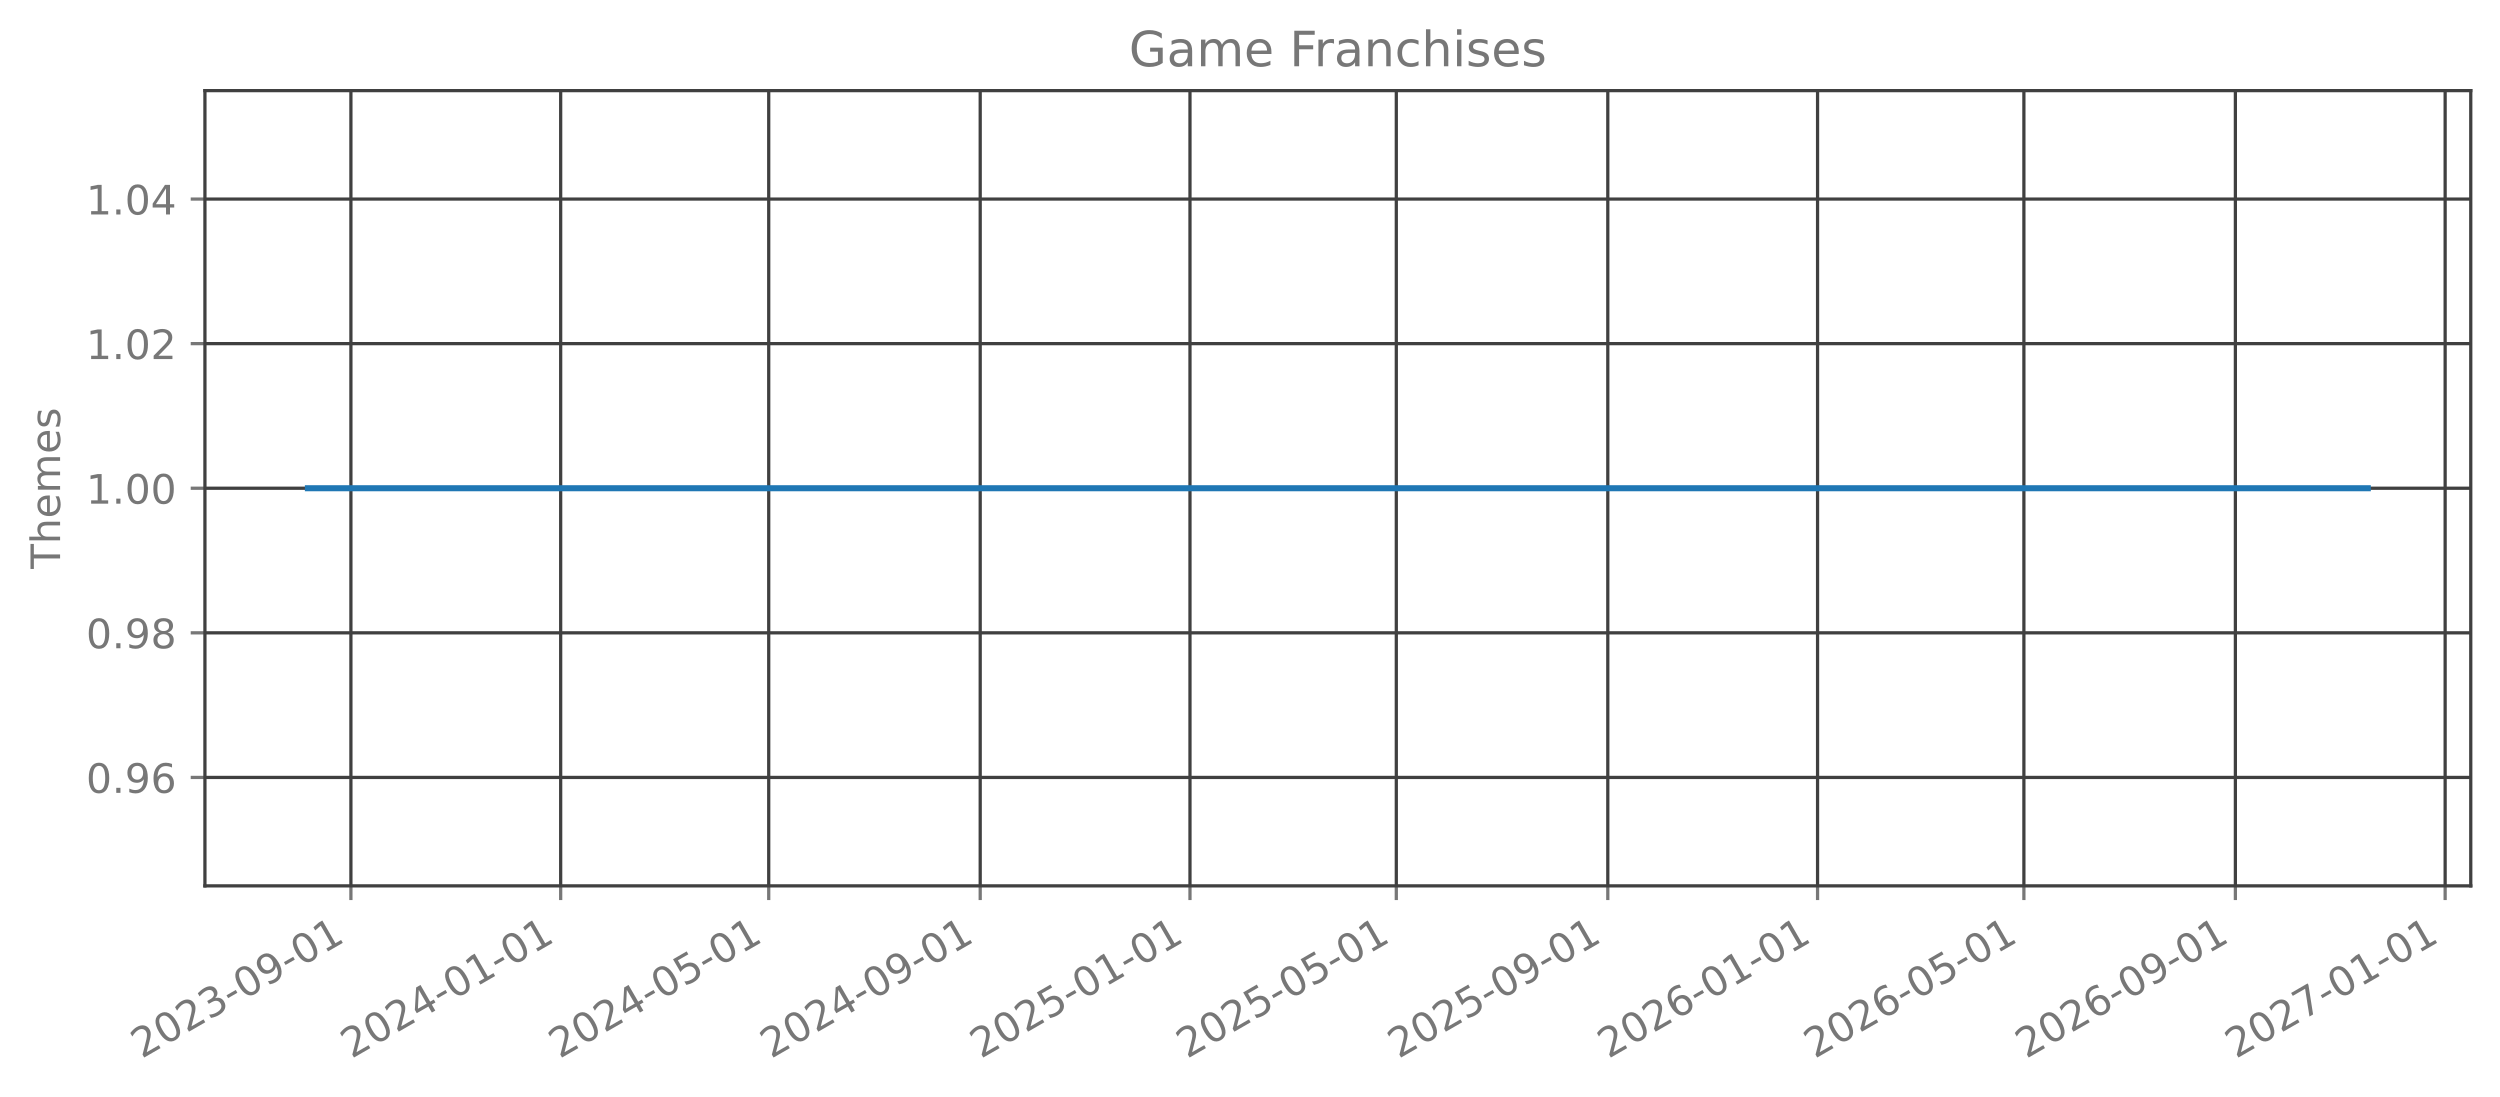
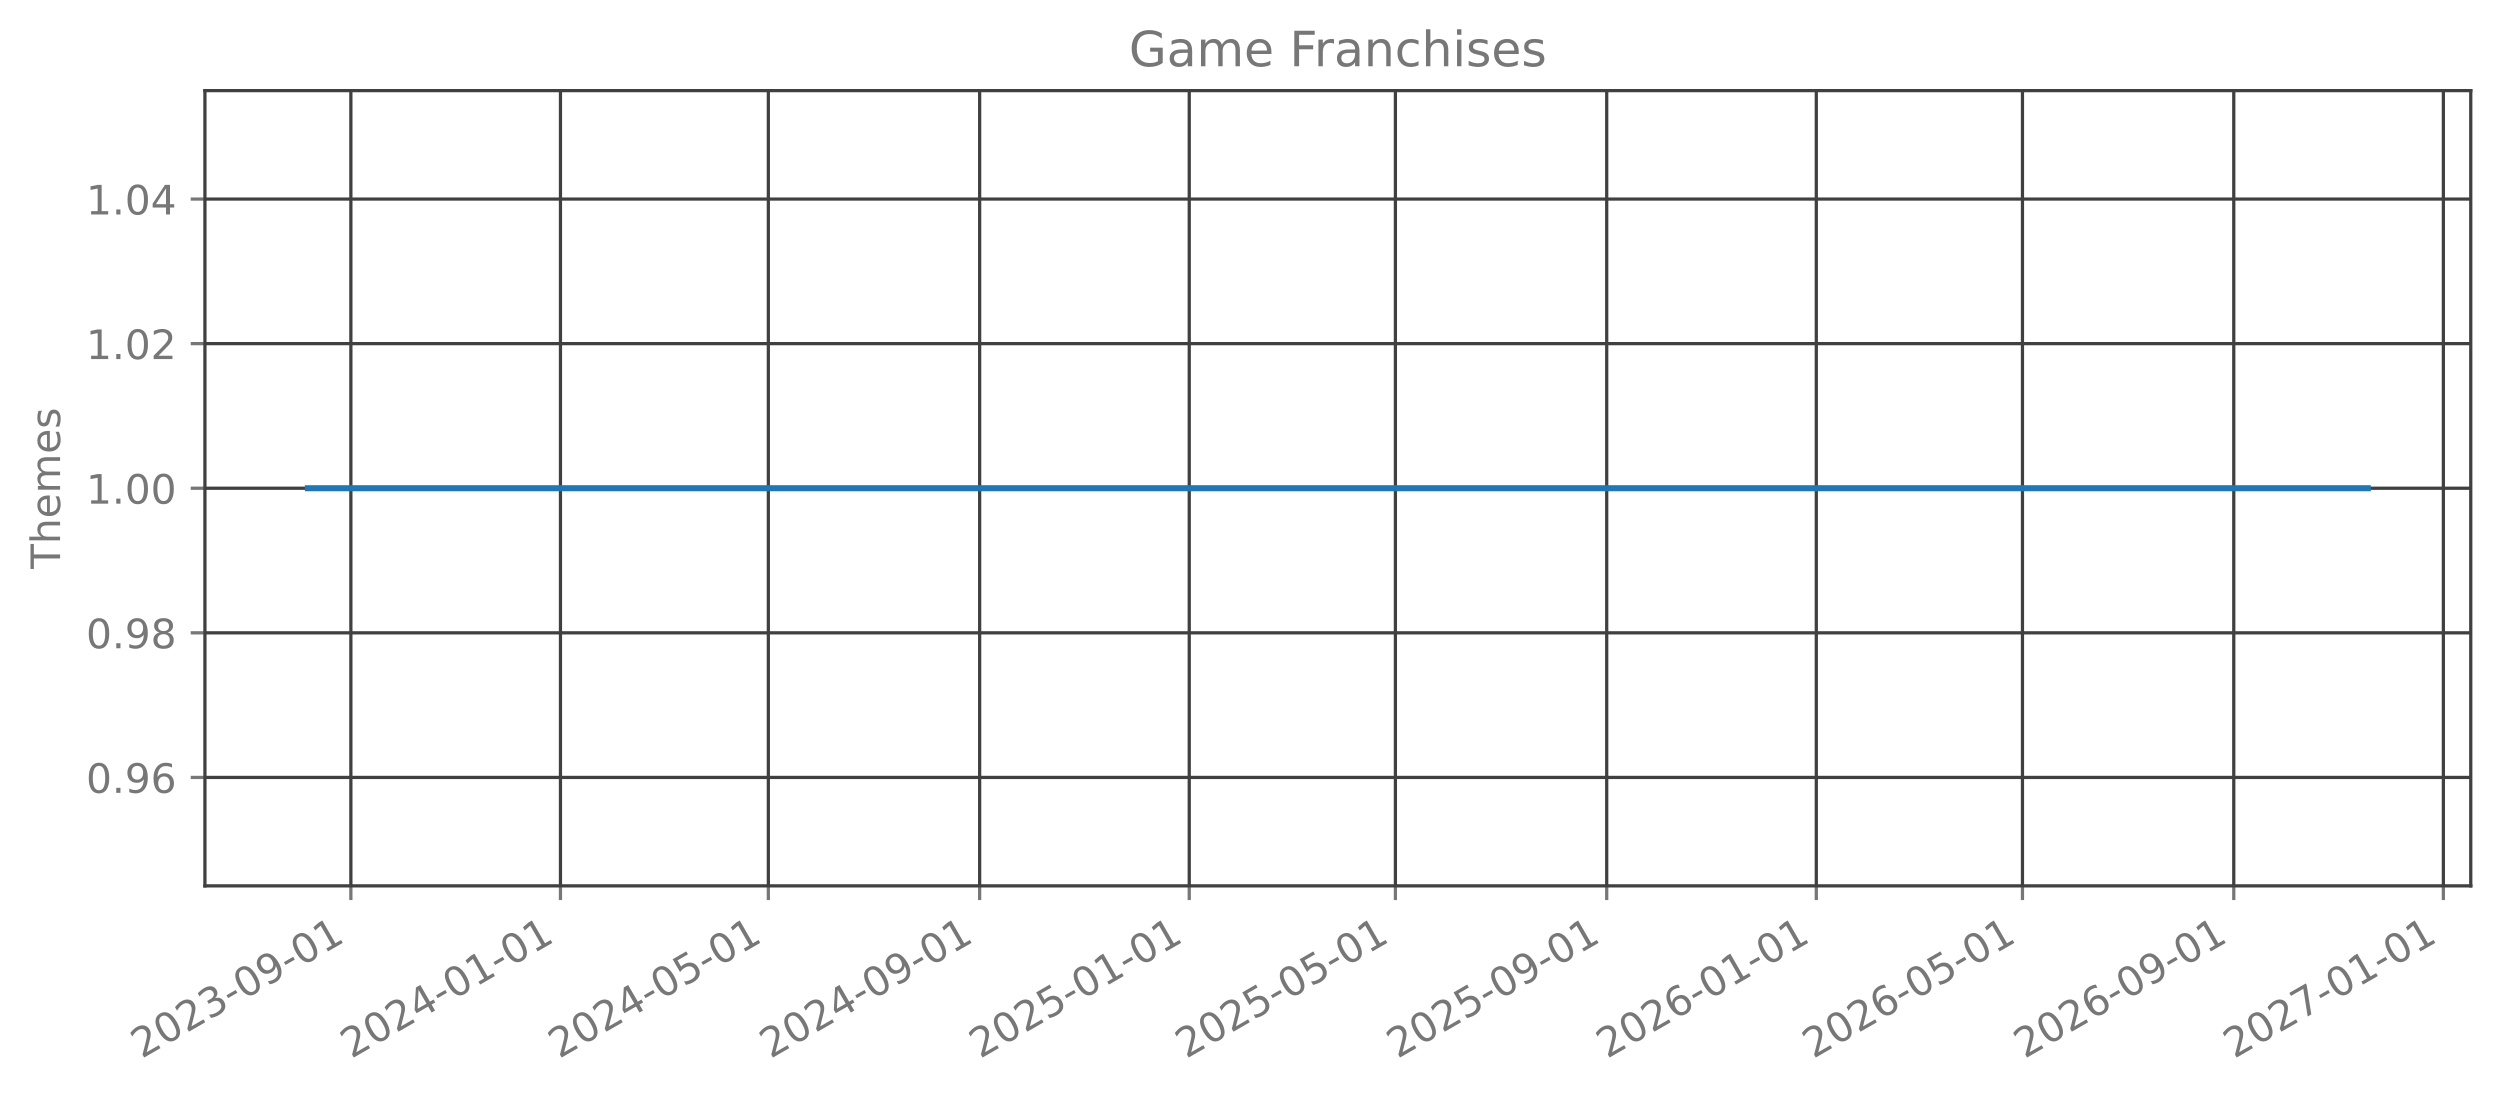
<svg xmlns="http://www.w3.org/2000/svg" xmlns:xlink="http://www.w3.org/1999/xlink" width="615.666pt" height="270.076pt" viewBox="0 0 615.666 270.076" version="1.1">
  <defs>
    <style type="text/css">*{stroke-linejoin: round; stroke-linecap: butt}</style>
  </defs>
  <g id="figure_1">
    <g id="patch_1">
      <path d="M 0 270.076  L 615.666 270.076  L 615.666 -0  L 0 -0  L 0 270.076  z " style="fill: none; opacity: 0" />
    </g>
    <g id="axes_1">
      <g id="patch_2">
        <path d="M 50.466 218.158  L 608.466 218.158  L 608.466 22.318  L 50.466 22.318  L 50.466 218.158  z " style="fill: none; opacity: 0" />
      </g>
      <g id="matplotlib.axis_1">
        <g id="xtick_1">
          <g id="line2d_1">
-             <path d="M 86.416 218.158  L 86.416 22.318  " clip-path="url(#p0f0b205c77)" style="fill: none; stroke: #404040; stroke-width: 0.8; stroke-linecap: square" />
+             <path d="M 86.407 218.158  L 86.407 22.318  " clip-path="url(#pe20b6a4e46)" style="fill: none; stroke: #404040; stroke-width: 0.8; stroke-linecap: square" />
          </g>
          <g id="line2d_2">
            <defs>
-               <path id="mb69276f03f" d="M 0 0  L 0 3.5  " style="stroke: #777777; stroke-width: 0.8" />
+               <path id="m5e808c58ea" d="M 0 0  L 0 3.5  " style="stroke: #777777; stroke-width: 0.8" />
            </defs>
            <g>
-               <use xlink:href="#mb69276f03f" x="86.416" y="218.158" style="fill: #777777; stroke: #777777; stroke-width: 0.8" />
+               <use xlink:href="#m5e808c58ea" x="86.407" y="218.158" style="fill: #777777; stroke: #777777; stroke-width: 0.8" />
            </g>
          </g>
          <g id="text_1">
-             <g style="fill: #777777" transform="translate(34.88509 260.7957) rotate(-30) scale(0.1 -0.1)">
+             <g style="fill: #777777" transform="translate(34.87626 260.7957) rotate(-30) scale(0.1 -0.1)">
              <defs>
                <path id="DejaVuSans-15" d="M 1228 531  L 3431 531  L 3431 0  L 469 0  L 469 531  Q 828 903 1448 1529  Q 2069 2156 2228 2338  Q 2531 2678 2651 2914  Q 2772 3150 2772 3378  Q 2772 3750 2511 3984  Q 2250 4219 1831 4219  Q 1534 4219 1204 4116  Q 875 4013 500 3803  L 500 4441  Q 881 4594 1212 4672  Q 1544 4750 1819 4750  Q 2544 4750 2975 4387  Q 3406 4025 3406 3419  Q 3406 3131 3298 2873  Q 3191 2616 2906 2266  Q 2828 2175 2409 1742  Q 1991 1309 1228 531  z " transform="scale(0.015625)" />
                <path id="DejaVuSans-13" d="M 2034 4250  Q 1547 4250 1301 3770  Q 1056 3291 1056 2328  Q 1056 1369 1301 889  Q 1547 409 2034 409  Q 2525 409 2770 889  Q 3016 1369 3016 2328  Q 3016 3291 2770 3770  Q 2525 4250 2034 4250  z M 2034 4750  Q 2819 4750 3233 4129  Q 3647 3509 3647 2328  Q 3647 1150 3233 529  Q 2819 -91 2034 -91  Q 1250 -91 836 529  Q 422 1150 422 2328  Q 422 3509 836 4129  Q 1250 4750 2034 4750  z " transform="scale(0.015625)" />
                <path id="DejaVuSans-16" d="M 2597 2516  Q 3050 2419 3304 2112  Q 3559 1806 3559 1356  Q 3559 666 3084 287  Q 2609 -91 1734 -91  Q 1441 -91 1130 -33  Q 819 25 488 141  L 488 750  Q 750 597 1062 519  Q 1375 441 1716 441  Q 2309 441 2620 675  Q 2931 909 2931 1356  Q 2931 1769 2642 2001  Q 2353 2234 1838 2234  L 1294 2234  L 1294 2753  L 1863 2753  Q 2328 2753 2575 2939  Q 2822 3125 2822 3475  Q 2822 3834 2567 4026  Q 2313 4219 1838 4219  Q 1578 4219 1281 4162  Q 984 4106 628 3988  L 628 4550  Q 988 4650 1302 4700  Q 1616 4750 1894 4750  Q 2613 4750 3031 4423  Q 3450 4097 3450 3541  Q 3450 3153 3228 2886  Q 3006 2619 2597 2516  z " transform="scale(0.015625)" />
                <path id="DejaVuSans-10" d="M 313 2009  L 1997 2009  L 1997 1497  L 313 1497  L 313 2009  z " transform="scale(0.015625)" />
                <path id="DejaVuSans-1c" d="M 703 97  L 703 672  Q 941 559 1184 500  Q 1428 441 1663 441  Q 2288 441 2617 861  Q 2947 1281 2994 2138  Q 2813 1869 2534 1725  Q 2256 1581 1919 1581  Q 1219 1581 811 2004  Q 403 2428 403 3163  Q 403 3881 828 4315  Q 1253 4750 1959 4750  Q 2769 4750 3195 4129  Q 3622 3509 3622 2328  Q 3622 1225 3098 567  Q 2575 -91 1691 -91  Q 1453 -91 1209 -44  Q 966 3 703 97  z M 1959 2075  Q 2384 2075 2632 2365  Q 2881 2656 2881 3163  Q 2881 3666 2632 3958  Q 2384 4250 1959 4250  Q 1534 4250 1286 3958  Q 1038 3666 1038 3163  Q 1038 2656 1286 2365  Q 1534 2075 1959 2075  z " transform="scale(0.015625)" />
                <path id="DejaVuSans-14" d="M 794 531  L 1825 531  L 1825 4091  L 703 3866  L 703 4441  L 1819 4666  L 2450 4666  L 2450 531  L 3481 531  L 3481 0  L 794 0  L 794 531  z " transform="scale(0.015625)" />
              </defs>
              <use xlink:href="#DejaVuSans-15" />
              <use xlink:href="#DejaVuSans-13" transform="translate(63.625 0)" />
              <use xlink:href="#DejaVuSans-15" transform="translate(127.25 0)" />
              <use xlink:href="#DejaVuSans-16" transform="translate(190.875 0)" />
              <use xlink:href="#DejaVuSans-10" transform="translate(254.5 0)" />
              <use xlink:href="#DejaVuSans-13" transform="translate(290.5781 0)" />
              <use xlink:href="#DejaVuSans-1c" transform="translate(354.2031 0)" />
              <use xlink:href="#DejaVuSans-10" transform="translate(417.8281 0)" />
              <use xlink:href="#DejaVuSans-13" transform="translate(453.9062 0)" />
              <use xlink:href="#DejaVuSans-14" transform="translate(517.5312 0)" />
            </g>
          </g>
        </g>
        <g id="xtick_2">
          <g id="line2d_3">
-             <path d="M 138.075 218.158  L 138.075 22.318  " clip-path="url(#p0f0b205c77)" style="fill: none; stroke: #404040; stroke-width: 0.8; stroke-linecap: square" />
+             <path d="M 138.023 218.158  L 138.023 22.318  " clip-path="url(#pe20b6a4e46)" style="fill: none; stroke: #404040; stroke-width: 0.8; stroke-linecap: square" />
          </g>
          <g id="line2d_4">
            <g>
-               <use xlink:href="#mb69276f03f" x="138.075" y="218.158" style="fill: #777777; stroke: #777777; stroke-width: 0.8" />
+               <use xlink:href="#m5e808c58ea" x="138.023" y="218.158" style="fill: #777777; stroke: #777777; stroke-width: 0.8" />
            </g>
          </g>
          <g id="text_2">
-             <g style="fill: #777777" transform="translate(86.54391 260.7957) rotate(-30) scale(0.1 -0.1)">
+             <g style="fill: #777777" transform="translate(86.492 260.7957) rotate(-30) scale(0.1 -0.1)">
              <defs>
                <path id="DejaVuSans-17" d="M 2419 4116  L 825 1625  L 2419 1625  L 2419 4116  z M 2253 4666  L 3047 4666  L 3047 1625  L 3713 1625  L 3713 1100  L 3047 1100  L 3047 0  L 2419 0  L 2419 1100  L 313 1100  L 313 1709  L 2253 4666  z " transform="scale(0.015625)" />
              </defs>
              <use xlink:href="#DejaVuSans-15" />
              <use xlink:href="#DejaVuSans-13" transform="translate(63.625 0)" />
              <use xlink:href="#DejaVuSans-15" transform="translate(127.25 0)" />
              <use xlink:href="#DejaVuSans-17" transform="translate(190.875 0)" />
              <use xlink:href="#DejaVuSans-10" transform="translate(254.5 0)" />
              <use xlink:href="#DejaVuSans-13" transform="translate(290.5781 0)" />
              <use xlink:href="#DejaVuSans-14" transform="translate(354.2031 0)" />
              <use xlink:href="#DejaVuSans-10" transform="translate(417.8281 0)" />
              <use xlink:href="#DejaVuSans-13" transform="translate(453.9062 0)" />
              <use xlink:href="#DejaVuSans-14" transform="translate(517.5312 0)" />
            </g>
          </g>
        </g>
        <g id="xtick_3">
          <g id="line2d_5">
-             <path d="M 189.31 218.158  L 189.31 22.318  " clip-path="url(#p0f0b205c77)" style="fill: none; stroke: #404040; stroke-width: 0.8; stroke-linecap: square" />
+             <path d="M 189.215 218.158  L 189.215 22.318  " clip-path="url(#pe20b6a4e46)" style="fill: none; stroke: #404040; stroke-width: 0.8; stroke-linecap: square" />
          </g>
          <g id="line2d_6">
            <g>
-               <use xlink:href="#mb69276f03f" x="189.31" y="218.158" style="fill: #777777; stroke: #777777; stroke-width: 0.8" />
+               <use xlink:href="#m5e808c58ea" x="189.215" y="218.158" style="fill: #777777; stroke: #777777; stroke-width: 0.8" />
            </g>
          </g>
          <g id="text_3">
-             <g style="fill: #777777" transform="translate(137.7793 260.7957) rotate(-30) scale(0.1 -0.1)">
+             <g style="fill: #777777" transform="translate(137.6847 260.7957) rotate(-30) scale(0.1 -0.1)">
              <defs>
                <path id="DejaVuSans-18" d="M 691 4666  L 3169 4666  L 3169 4134  L 1269 4134  L 1269 2991  Q 1406 3038 1543 3061  Q 1681 3084 1819 3084  Q 2600 3084 3056 2656  Q 3513 2228 3513 1497  Q 3513 744 3044 326  Q 2575 -91 1722 -91  Q 1428 -91 1123 -41  Q 819 9 494 109  L 494 744  Q 775 591 1075 516  Q 1375 441 1709 441  Q 2250 441 2565 725  Q 2881 1009 2881 1497  Q 2881 1984 2565 2268  Q 2250 2553 1709 2553  Q 1456 2553 1204 2497  Q 953 2441 691 2322  L 691 4666  z " transform="scale(0.015625)" />
              </defs>
              <use xlink:href="#DejaVuSans-15" />
              <use xlink:href="#DejaVuSans-13" transform="translate(63.625 0)" />
              <use xlink:href="#DejaVuSans-15" transform="translate(127.25 0)" />
              <use xlink:href="#DejaVuSans-17" transform="translate(190.875 0)" />
              <use xlink:href="#DejaVuSans-10" transform="translate(254.5 0)" />
              <use xlink:href="#DejaVuSans-13" transform="translate(290.5781 0)" />
              <use xlink:href="#DejaVuSans-18" transform="translate(354.2031 0)" />
              <use xlink:href="#DejaVuSans-10" transform="translate(417.8281 0)" />
              <use xlink:href="#DejaVuSans-13" transform="translate(453.9062 0)" />
              <use xlink:href="#DejaVuSans-14" transform="translate(517.5312 0)" />
            </g>
          </g>
        </g>
        <g id="xtick_4">
          <g id="line2d_7">
-             <path d="M 241.392 218.158  L 241.392 22.318  " clip-path="url(#p0f0b205c77)" style="fill: none; stroke: #404040; stroke-width: 0.8; stroke-linecap: square" />
+             <path d="M 241.254 218.158  L 241.254 22.318  " clip-path="url(#pe20b6a4e46)" style="fill: none; stroke: #404040; stroke-width: 0.8; stroke-linecap: square" />
          </g>
          <g id="line2d_8">
            <g>
-               <use xlink:href="#mb69276f03f" x="241.392" y="218.158" style="fill: #777777; stroke: #777777; stroke-width: 0.8" />
+               <use xlink:href="#m5e808c58ea" x="241.254" y="218.158" style="fill: #777777; stroke: #777777; stroke-width: 0.8" />
            </g>
          </g>
          <g id="text_4">
-             <g style="fill: #777777" transform="translate(189.8616 260.7957) rotate(-30) scale(0.1 -0.1)">
+             <g style="fill: #777777" transform="translate(189.7235 260.7957) rotate(-30) scale(0.1 -0.1)">
              <use xlink:href="#DejaVuSans-15" />
              <use xlink:href="#DejaVuSans-13" transform="translate(63.625 0)" />
              <use xlink:href="#DejaVuSans-15" transform="translate(127.25 0)" />
              <use xlink:href="#DejaVuSans-17" transform="translate(190.875 0)" />
              <use xlink:href="#DejaVuSans-10" transform="translate(254.5 0)" />
              <use xlink:href="#DejaVuSans-13" transform="translate(290.5781 0)" />
              <use xlink:href="#DejaVuSans-1c" transform="translate(354.2031 0)" />
              <use xlink:href="#DejaVuSans-10" transform="translate(417.8281 0)" />
              <use xlink:href="#DejaVuSans-13" transform="translate(453.9062 0)" />
              <use xlink:href="#DejaVuSans-14" transform="translate(517.5312 0)" />
            </g>
          </g>
        </g>
        <g id="xtick_5">
          <g id="line2d_9">
-             <path d="M 293.051 218.158  L 293.051 22.318  " clip-path="url(#p0f0b205c77)" style="fill: none; stroke: #404040; stroke-width: 0.8; stroke-linecap: square" />
+             <path d="M 292.87 218.158  L 292.87 22.318  " clip-path="url(#pe20b6a4e46)" style="fill: none; stroke: #404040; stroke-width: 0.8; stroke-linecap: square" />
          </g>
          <g id="line2d_10">
            <g>
-               <use xlink:href="#mb69276f03f" x="293.051" y="218.158" style="fill: #777777; stroke: #777777; stroke-width: 0.8" />
+               <use xlink:href="#m5e808c58ea" x="292.87" y="218.158" style="fill: #777777; stroke: #777777; stroke-width: 0.8" />
            </g>
          </g>
          <g id="text_5">
-             <g style="fill: #777777" transform="translate(241.5204 260.7957) rotate(-30) scale(0.1 -0.1)">
+             <g style="fill: #777777" transform="translate(241.3392 260.7957) rotate(-30) scale(0.1 -0.1)">
              <use xlink:href="#DejaVuSans-15" />
              <use xlink:href="#DejaVuSans-13" transform="translate(63.625 0)" />
              <use xlink:href="#DejaVuSans-15" transform="translate(127.25 0)" />
              <use xlink:href="#DejaVuSans-18" transform="translate(190.875 0)" />
              <use xlink:href="#DejaVuSans-10" transform="translate(254.5 0)" />
              <use xlink:href="#DejaVuSans-13" transform="translate(290.5781 0)" />
              <use xlink:href="#DejaVuSans-14" transform="translate(354.2031 0)" />
              <use xlink:href="#DejaVuSans-10" transform="translate(417.8281 0)" />
              <use xlink:href="#DejaVuSans-13" transform="translate(453.9062 0)" />
              <use xlink:href="#DejaVuSans-14" transform="translate(517.5312 0)" />
            </g>
          </g>
        </g>
        <g id="xtick_6">
          <g id="line2d_11">
-             <path d="M 343.863 218.158  L 343.863 22.318  " clip-path="url(#p0f0b205c77)" style="fill: none; stroke: #404040; stroke-width: 0.8; stroke-linecap: square" />
+             <path d="M 343.64 218.158  L 343.64 22.318  " clip-path="url(#pe20b6a4e46)" style="fill: none; stroke: #404040; stroke-width: 0.8; stroke-linecap: square" />
          </g>
          <g id="line2d_12">
            <g>
-               <use xlink:href="#mb69276f03f" x="343.863" y="218.158" style="fill: #777777; stroke: #777777; stroke-width: 0.8" />
+               <use xlink:href="#m5e808c58ea" x="343.64" y="218.158" style="fill: #777777; stroke: #777777; stroke-width: 0.8" />
            </g>
          </g>
          <g id="text_6">
-             <g style="fill: #777777" transform="translate(292.3323 260.7957) rotate(-30) scale(0.1 -0.1)">
+             <g style="fill: #777777" transform="translate(292.1088 260.7957) rotate(-30) scale(0.1 -0.1)">
              <use xlink:href="#DejaVuSans-15" />
              <use xlink:href="#DejaVuSans-13" transform="translate(63.625 0)" />
              <use xlink:href="#DejaVuSans-15" transform="translate(127.25 0)" />
              <use xlink:href="#DejaVuSans-18" transform="translate(190.875 0)" />
              <use xlink:href="#DejaVuSans-10" transform="translate(254.5 0)" />
              <use xlink:href="#DejaVuSans-13" transform="translate(290.5781 0)" />
              <use xlink:href="#DejaVuSans-18" transform="translate(354.2031 0)" />
              <use xlink:href="#DejaVuSans-10" transform="translate(417.8281 0)" />
              <use xlink:href="#DejaVuSans-13" transform="translate(453.9062 0)" />
              <use xlink:href="#DejaVuSans-14" transform="translate(517.5312 0)" />
            </g>
          </g>
        </g>
        <g id="xtick_7">
          <g id="line2d_13">
-             <path d="M 395.945 218.158  L 395.945 22.318  " clip-path="url(#p0f0b205c77)" style="fill: none; stroke: #404040; stroke-width: 0.8; stroke-linecap: square" />
+             <path d="M 395.678 218.158  L 395.678 22.318  " clip-path="url(#pe20b6a4e46)" style="fill: none; stroke: #404040; stroke-width: 0.8; stroke-linecap: square" />
          </g>
          <g id="line2d_14">
            <g>
-               <use xlink:href="#mb69276f03f" x="395.945" y="218.158" style="fill: #777777; stroke: #777777; stroke-width: 0.8" />
+               <use xlink:href="#m5e808c58ea" x="395.678" y="218.158" style="fill: #777777; stroke: #777777; stroke-width: 0.8" />
            </g>
          </g>
          <g id="text_7">
-             <g style="fill: #777777" transform="translate(344.4146 260.7957) rotate(-30) scale(0.1 -0.1)">
+             <g style="fill: #777777" transform="translate(344.1476 260.7957) rotate(-30) scale(0.1 -0.1)">
              <use xlink:href="#DejaVuSans-15" />
              <use xlink:href="#DejaVuSans-13" transform="translate(63.625 0)" />
              <use xlink:href="#DejaVuSans-15" transform="translate(127.25 0)" />
              <use xlink:href="#DejaVuSans-18" transform="translate(190.875 0)" />
              <use xlink:href="#DejaVuSans-10" transform="translate(254.5 0)" />
              <use xlink:href="#DejaVuSans-13" transform="translate(290.5781 0)" />
              <use xlink:href="#DejaVuSans-1c" transform="translate(354.2031 0)" />
              <use xlink:href="#DejaVuSans-10" transform="translate(417.8281 0)" />
              <use xlink:href="#DejaVuSans-13" transform="translate(453.9062 0)" />
              <use xlink:href="#DejaVuSans-14" transform="translate(517.5312 0)" />
            </g>
          </g>
        </g>
        <g id="xtick_8">
          <g id="line2d_15">
-             <path d="M 447.604 218.158  L 447.604 22.318  " clip-path="url(#p0f0b205c77)" style="fill: none; stroke: #404040; stroke-width: 0.8; stroke-linecap: square" />
+             <path d="M 447.294 218.158  L 447.294 22.318  " clip-path="url(#pe20b6a4e46)" style="fill: none; stroke: #404040; stroke-width: 0.8; stroke-linecap: square" />
          </g>
          <g id="line2d_16">
            <g>
-               <use xlink:href="#mb69276f03f" x="447.604" y="218.158" style="fill: #777777; stroke: #777777; stroke-width: 0.8" />
+               <use xlink:href="#m5e808c58ea" x="447.294" y="218.158" style="fill: #777777; stroke: #777777; stroke-width: 0.8" />
            </g>
          </g>
          <g id="text_8">
-             <g style="fill: #777777" transform="translate(396.0734 260.7957) rotate(-30) scale(0.1 -0.1)">
+             <g style="fill: #777777" transform="translate(395.7634 260.7957) rotate(-30) scale(0.1 -0.1)">
              <defs>
                <path id="DejaVuSans-19" d="M 2113 2584  Q 1688 2584 1439 2293  Q 1191 2003 1191 1497  Q 1191 994 1439 701  Q 1688 409 2113 409  Q 2538 409 2786 701  Q 3034 994 3034 1497  Q 3034 2003 2786 2293  Q 2538 2584 2113 2584  z M 3366 4563  L 3366 3988  Q 3128 4100 2886 4159  Q 2644 4219 2406 4219  Q 1781 4219 1451 3797  Q 1122 3375 1075 2522  Q 1259 2794 1537 2939  Q 1816 3084 2150 3084  Q 2853 3084 3261 2657  Q 3669 2231 3669 1497  Q 3669 778 3244 343  Q 2819 -91 2113 -91  Q 1303 -91 875 529  Q 447 1150 447 2328  Q 447 3434 972 4092  Q 1497 4750 2381 4750  Q 2619 4750 2861 4703  Q 3103 4656 3366 4563  z " transform="scale(0.015625)" />
              </defs>
              <use xlink:href="#DejaVuSans-15" />
              <use xlink:href="#DejaVuSans-13" transform="translate(63.625 0)" />
              <use xlink:href="#DejaVuSans-15" transform="translate(127.25 0)" />
              <use xlink:href="#DejaVuSans-19" transform="translate(190.875 0)" />
              <use xlink:href="#DejaVuSans-10" transform="translate(254.5 0)" />
              <use xlink:href="#DejaVuSans-13" transform="translate(290.5781 0)" />
              <use xlink:href="#DejaVuSans-14" transform="translate(354.2031 0)" />
              <use xlink:href="#DejaVuSans-10" transform="translate(417.8281 0)" />
              <use xlink:href="#DejaVuSans-13" transform="translate(453.9062 0)" />
              <use xlink:href="#DejaVuSans-14" transform="translate(517.5312 0)" />
            </g>
          </g>
        </g>
        <g id="xtick_9">
          <g id="line2d_17">
-             <path d="M 498.416 218.158  L 498.416 22.318  " clip-path="url(#p0f0b205c77)" style="fill: none; stroke: #404040; stroke-width: 0.8; stroke-linecap: square" />
+             <path d="M 498.064 218.158  L 498.064 22.318  " clip-path="url(#pe20b6a4e46)" style="fill: none; stroke: #404040; stroke-width: 0.8; stroke-linecap: square" />
          </g>
          <g id="line2d_18">
            <g>
-               <use xlink:href="#mb69276f03f" x="498.416" y="218.158" style="fill: #777777; stroke: #777777; stroke-width: 0.8" />
+               <use xlink:href="#m5e808c58ea" x="498.064" y="218.158" style="fill: #777777; stroke: #777777; stroke-width: 0.8" />
            </g>
          </g>
          <g id="text_9">
-             <g style="fill: #777777" transform="translate(446.8854 260.7957) rotate(-30) scale(0.1 -0.1)">
+             <g style="fill: #777777" transform="translate(446.5329 260.7957) rotate(-30) scale(0.1 -0.1)">
              <use xlink:href="#DejaVuSans-15" />
              <use xlink:href="#DejaVuSans-13" transform="translate(63.625 0)" />
              <use xlink:href="#DejaVuSans-15" transform="translate(127.25 0)" />
              <use xlink:href="#DejaVuSans-19" transform="translate(190.875 0)" />
              <use xlink:href="#DejaVuSans-10" transform="translate(254.5 0)" />
              <use xlink:href="#DejaVuSans-13" transform="translate(290.5781 0)" />
              <use xlink:href="#DejaVuSans-18" transform="translate(354.2031 0)" />
              <use xlink:href="#DejaVuSans-10" transform="translate(417.8281 0)" />
              <use xlink:href="#DejaVuSans-13" transform="translate(453.9062 0)" />
              <use xlink:href="#DejaVuSans-14" transform="translate(517.5312 0)" />
            </g>
          </g>
        </g>
        <g id="xtick_10">
          <g id="line2d_19">
-             <path d="M 550.498 218.158  L 550.498 22.318  " clip-path="url(#p0f0b205c77)" style="fill: none; stroke: #404040; stroke-width: 0.8; stroke-linecap: square" />
+             <path d="M 550.103 218.158  L 550.103 22.318  " clip-path="url(#pe20b6a4e46)" style="fill: none; stroke: #404040; stroke-width: 0.8; stroke-linecap: square" />
          </g>
          <g id="line2d_20">
            <g>
-               <use xlink:href="#mb69276f03f" x="550.498" y="218.158" style="fill: #777777; stroke: #777777; stroke-width: 0.8" />
+               <use xlink:href="#m5e808c58ea" x="550.103" y="218.158" style="fill: #777777; stroke: #777777; stroke-width: 0.8" />
            </g>
          </g>
          <g id="text_10">
-             <g style="fill: #777777" transform="translate(498.9676 260.7957) rotate(-30) scale(0.1 -0.1)">
+             <g style="fill: #777777" transform="translate(498.5718 260.7957) rotate(-30) scale(0.1 -0.1)">
              <use xlink:href="#DejaVuSans-15" />
              <use xlink:href="#DejaVuSans-13" transform="translate(63.625 0)" />
              <use xlink:href="#DejaVuSans-15" transform="translate(127.25 0)" />
              <use xlink:href="#DejaVuSans-19" transform="translate(190.875 0)" />
              <use xlink:href="#DejaVuSans-10" transform="translate(254.5 0)" />
              <use xlink:href="#DejaVuSans-13" transform="translate(290.5781 0)" />
              <use xlink:href="#DejaVuSans-1c" transform="translate(354.2031 0)" />
              <use xlink:href="#DejaVuSans-10" transform="translate(417.8281 0)" />
              <use xlink:href="#DejaVuSans-13" transform="translate(453.9062 0)" />
              <use xlink:href="#DejaVuSans-14" transform="translate(517.5312 0)" />
            </g>
          </g>
        </g>
        <g id="xtick_11">
          <g id="line2d_21">
-             <path d="M 602.157 218.158  L 602.157 22.318  " clip-path="url(#p0f0b205c77)" style="fill: none; stroke: #404040; stroke-width: 0.8; stroke-linecap: square" />
+             <path d="M 601.718 218.158  L 601.718 22.318  " clip-path="url(#pe20b6a4e46)" style="fill: none; stroke: #404040; stroke-width: 0.8; stroke-linecap: square" />
          </g>
          <g id="line2d_22">
            <g>
-               <use xlink:href="#mb69276f03f" x="602.157" y="218.158" style="fill: #777777; stroke: #777777; stroke-width: 0.8" />
+               <use xlink:href="#m5e808c58ea" x="601.718" y="218.158" style="fill: #777777; stroke: #777777; stroke-width: 0.8" />
            </g>
          </g>
          <g id="text_11">
-             <g style="fill: #777777" transform="translate(550.6265 260.7957) rotate(-30) scale(0.1 -0.1)">
+             <g style="fill: #777777" transform="translate(550.1875 260.7957) rotate(-30) scale(0.1 -0.1)">
              <defs>
                <path id="DejaVuSans-1a" d="M 525 4666  L 3525 4666  L 3525 4397  L 1831 0  L 1172 0  L 2766 4134  L 525 4134  L 525 4666  z " transform="scale(0.015625)" />
              </defs>
              <use xlink:href="#DejaVuSans-15" />
              <use xlink:href="#DejaVuSans-13" transform="translate(63.625 0)" />
              <use xlink:href="#DejaVuSans-15" transform="translate(127.25 0)" />
              <use xlink:href="#DejaVuSans-1a" transform="translate(190.875 0)" />
              <use xlink:href="#DejaVuSans-10" transform="translate(254.5 0)" />
              <use xlink:href="#DejaVuSans-13" transform="translate(290.5781 0)" />
              <use xlink:href="#DejaVuSans-14" transform="translate(354.2031 0)" />
              <use xlink:href="#DejaVuSans-10" transform="translate(417.8281 0)" />
              <use xlink:href="#DejaVuSans-13" transform="translate(453.9062 0)" />
              <use xlink:href="#DejaVuSans-14" transform="translate(517.5312 0)" />
            </g>
          </g>
        </g>
      </g>
      <g id="matplotlib.axis_2">
        <g id="ytick_1">
          <g id="line2d_23">
-             <path d="M 50.466 191.453  L 608.466 191.453  " clip-path="url(#p0f0b205c77)" style="fill: none; stroke: #404040; stroke-width: 0.8; stroke-linecap: square" />
+             <path d="M 50.466 191.453  L 608.466 191.453  " clip-path="url(#pe20b6a4e46)" style="fill: none; stroke: #404040; stroke-width: 0.8; stroke-linecap: square" />
          </g>
          <g id="line2d_24">
            <defs>
-               <path id="mbd5b03b4e6" d="M 0 0  L -3.5 0  " style="stroke: #777777; stroke-width: 0.8" />
+               <path id="m84ec846227" d="M 0 0  L -3.5 0  " style="stroke: #777777; stroke-width: 0.8" />
            </defs>
            <g>
-               <use xlink:href="#mbd5b03b4e6" x="50.466" y="191.453" style="fill: #777777; stroke: #777777; stroke-width: 0.8" />
+               <use xlink:href="#m84ec846227" x="50.466" y="191.453" style="fill: #777777; stroke: #777777; stroke-width: 0.8" />
            </g>
          </g>
          <g id="text_12">
            <g style="fill: #777777" transform="translate(21.20078 195.2515) scale(0.1 -0.1)">
              <defs>
                <path id="DejaVuSans-11" d="M 684 794  L 1344 794  L 1344 0  L 684 0  L 684 794  z " transform="scale(0.015625)" />
              </defs>
              <use xlink:href="#DejaVuSans-13" />
              <use xlink:href="#DejaVuSans-11" transform="translate(63.625 0)" />
              <use xlink:href="#DejaVuSans-1c" transform="translate(95.40625 0)" />
              <use xlink:href="#DejaVuSans-19" transform="translate(159.0312 0)" />
            </g>
          </g>
        </g>
        <g id="ytick_2">
          <g id="line2d_25">
-             <path d="M 50.466 155.845  L 608.466 155.845  " clip-path="url(#p0f0b205c77)" style="fill: none; stroke: #404040; stroke-width: 0.8; stroke-linecap: square" />
+             <path d="M 50.466 155.845  L 608.466 155.845  " clip-path="url(#pe20b6a4e46)" style="fill: none; stroke: #404040; stroke-width: 0.8; stroke-linecap: square" />
          </g>
          <g id="line2d_26">
            <g>
-               <use xlink:href="#mbd5b03b4e6" x="50.466" y="155.845" style="fill: #777777; stroke: #777777; stroke-width: 0.8" />
+               <use xlink:href="#m84ec846227" x="50.466" y="155.845" style="fill: #777777; stroke: #777777; stroke-width: 0.8" />
            </g>
          </g>
          <g id="text_13">
            <g style="fill: #777777" transform="translate(21.20078 159.6442) scale(0.1 -0.1)">
              <defs>
                <path id="DejaVuSans-1b" d="M 2034 2216  Q 1584 2216 1326 1975  Q 1069 1734 1069 1313  Q 1069 891 1326 650  Q 1584 409 2034 409  Q 2484 409 2743 651  Q 3003 894 3003 1313  Q 3003 1734 2745 1975  Q 2488 2216 2034 2216  z M 1403 2484  Q 997 2584 770 2862  Q 544 3141 544 3541  Q 544 4100 942 4425  Q 1341 4750 2034 4750  Q 2731 4750 3128 4425  Q 3525 4100 3525 3541  Q 3525 3141 3298 2862  Q 3072 2584 2669 2484  Q 3125 2378 3379 2068  Q 3634 1759 3634 1313  Q 3634 634 3220 271  Q 2806 -91 2034 -91  Q 1263 -91 848 271  Q 434 634 434 1313  Q 434 1759 690 2068  Q 947 2378 1403 2484  z M 1172 3481  Q 1172 3119 1398 2916  Q 1625 2713 2034 2713  Q 2441 2713 2670 2916  Q 2900 3119 2900 3481  Q 2900 3844 2670 4047  Q 2441 4250 2034 4250  Q 1625 4250 1398 4047  Q 1172 3844 1172 3481  z " transform="scale(0.015625)" />
              </defs>
              <use xlink:href="#DejaVuSans-13" />
              <use xlink:href="#DejaVuSans-11" transform="translate(63.625 0)" />
              <use xlink:href="#DejaVuSans-1c" transform="translate(95.40625 0)" />
              <use xlink:href="#DejaVuSans-1b" transform="translate(159.0312 0)" />
            </g>
          </g>
        </g>
        <g id="ytick_3">
          <g id="line2d_27">
-             <path d="M 50.466 120.238  L 608.466 120.238  " clip-path="url(#p0f0b205c77)" style="fill: none; stroke: #404040; stroke-width: 0.8; stroke-linecap: square" />
+             <path d="M 50.466 120.238  L 608.466 120.238  " clip-path="url(#pe20b6a4e46)" style="fill: none; stroke: #404040; stroke-width: 0.8; stroke-linecap: square" />
          </g>
          <g id="line2d_28">
            <g>
-               <use xlink:href="#mbd5b03b4e6" x="50.466" y="120.238" style="fill: #777777; stroke: #777777; stroke-width: 0.8" />
+               <use xlink:href="#m84ec846227" x="50.466" y="120.238" style="fill: #777777; stroke: #777777; stroke-width: 0.8" />
            </g>
          </g>
          <g id="text_14">
            <g style="fill: #777777" transform="translate(21.20078 124.037) scale(0.1 -0.1)">
              <use xlink:href="#DejaVuSans-14" />
              <use xlink:href="#DejaVuSans-11" transform="translate(63.625 0)" />
              <use xlink:href="#DejaVuSans-13" transform="translate(95.40625 0)" />
              <use xlink:href="#DejaVuSans-13" transform="translate(159.0312 0)" />
            </g>
          </g>
        </g>
        <g id="ytick_4">
          <g id="line2d_29">
-             <path d="M 50.466 84.631  L 608.466 84.631  " clip-path="url(#p0f0b205c77)" style="fill: none; stroke: #404040; stroke-width: 0.8; stroke-linecap: square" />
+             <path d="M 50.466 84.631  L 608.466 84.631  " clip-path="url(#pe20b6a4e46)" style="fill: none; stroke: #404040; stroke-width: 0.8; stroke-linecap: square" />
          </g>
          <g id="line2d_30">
            <g>
-               <use xlink:href="#mbd5b03b4e6" x="50.466" y="84.631" style="fill: #777777; stroke: #777777; stroke-width: 0.8" />
+               <use xlink:href="#m84ec846227" x="50.466" y="84.631" style="fill: #777777; stroke: #777777; stroke-width: 0.8" />
            </g>
          </g>
          <g id="text_15">
            <g style="fill: #777777" transform="translate(21.20078 88.42968) scale(0.1 -0.1)">
              <use xlink:href="#DejaVuSans-14" />
              <use xlink:href="#DejaVuSans-11" transform="translate(63.625 0)" />
              <use xlink:href="#DejaVuSans-13" transform="translate(95.40625 0)" />
              <use xlink:href="#DejaVuSans-15" transform="translate(159.0312 0)" />
            </g>
          </g>
        </g>
        <g id="ytick_5">
          <g id="line2d_31">
-             <path d="M 50.466 49.024  L 608.466 49.024  " clip-path="url(#p0f0b205c77)" style="fill: none; stroke: #404040; stroke-width: 0.8; stroke-linecap: square" />
+             <path d="M 50.466 49.024  L 608.466 49.024  " clip-path="url(#pe20b6a4e46)" style="fill: none; stroke: #404040; stroke-width: 0.8; stroke-linecap: square" />
          </g>
          <g id="line2d_32">
            <g>
-               <use xlink:href="#mbd5b03b4e6" x="50.466" y="49.024" style="fill: #777777; stroke: #777777; stroke-width: 0.8" />
+               <use xlink:href="#m84ec846227" x="50.466" y="49.024" style="fill: #777777; stroke: #777777; stroke-width: 0.8" />
            </g>
          </g>
          <g id="text_16">
            <g style="fill: #777777" transform="translate(21.20078 52.82241) scale(0.1 -0.1)">
              <use xlink:href="#DejaVuSans-14" />
              <use xlink:href="#DejaVuSans-11" transform="translate(63.625 0)" />
              <use xlink:href="#DejaVuSans-13" transform="translate(95.40625 0)" />
              <use xlink:href="#DejaVuSans-17" transform="translate(159.0312 0)" />
            </g>
          </g>
        </g>
        <g id="text_17">
          <g style="fill: #777777" transform="translate(14.79844 140.0889) rotate(-90) scale(0.1 -0.1)">
            <defs>
              <path id="DejaVuSans-37" d="M -19 4666  L 3928 4666  L 3928 4134  L 2272 4134  L 2272 0  L 1638 0  L 1638 4134  L -19 4134  L -19 4666  z " transform="scale(0.015625)" />
              <path id="DejaVuSans-4b" d="M 3513 2113  L 3513 0  L 2938 0  L 2938 2094  Q 2938 2591 2744 2837  Q 2550 3084 2163 3084  Q 1697 3084 1428 2787  Q 1159 2491 1159 1978  L 1159 0  L 581 0  L 581 4863  L 1159 4863  L 1159 2956  Q 1366 3272 1645 3428  Q 1925 3584 2291 3584  Q 2894 3584 3203 3211  Q 3513 2838 3513 2113  z " transform="scale(0.015625)" />
              <path id="DejaVuSans-48" d="M 3597 1894  L 3597 1613  L 953 1613  Q 991 1019 1311 708  Q 1631 397 2203 397  Q 2534 397 2845 478  Q 3156 559 3463 722  L 3463 178  Q 3153 47 2828 -22  Q 2503 -91 2169 -91  Q 1331 -91 842 396  Q 353 884 353 1716  Q 353 2575 817 3079  Q 1281 3584 2069 3584  Q 2775 3584 3186 3129  Q 3597 2675 3597 1894  z M 3022 2063  Q 3016 2534 2758 2815  Q 2500 3097 2075 3097  Q 1594 3097 1305 2825  Q 1016 2553 972 2059  L 3022 2063  z " transform="scale(0.015625)" />
              <path id="DejaVuSans-50" d="M 3328 2828  Q 3544 3216 3844 3400  Q 4144 3584 4550 3584  Q 5097 3584 5394 3201  Q 5691 2819 5691 2113  L 5691 0  L 5113 0  L 5113 2094  Q 5113 2597 4934 2840  Q 4756 3084 4391 3084  Q 3944 3084 3684 2787  Q 3425 2491 3425 1978  L 3425 0  L 2847 0  L 2847 2094  Q 2847 2600 2669 2842  Q 2491 3084 2119 3084  Q 1678 3084 1418 2786  Q 1159 2488 1159 1978  L 1159 0  L 581 0  L 581 3500  L 1159 3500  L 1159 2956  Q 1356 3278 1631 3431  Q 1906 3584 2284 3584  Q 2666 3584 2933 3390  Q 3200 3197 3328 2828  z " transform="scale(0.015625)" />
              <path id="DejaVuSans-56" d="M 2834 3397  L 2834 2853  Q 2591 2978 2328 3040  Q 2066 3103 1784 3103  Q 1356 3103 1142 2972  Q 928 2841 928 2578  Q 928 2378 1081 2264  Q 1234 2150 1697 2047  L 1894 2003  Q 2506 1872 2764 1633  Q 3022 1394 3022 966  Q 3022 478 2636 193  Q 2250 -91 1575 -91  Q 1294 -91 989 -36  Q 684 19 347 128  L 347 722  Q 666 556 975 473  Q 1284 391 1588 391  Q 1994 391 2212 530  Q 2431 669 2431 922  Q 2431 1156 2273 1281  Q 2116 1406 1581 1522  L 1381 1569  Q 847 1681 609 1914  Q 372 2147 372 2553  Q 372 3047 722 3315  Q 1072 3584 1716 3584  Q 2034 3584 2315 3537  Q 2597 3491 2834 3397  z " transform="scale(0.015625)" />
            </defs>
            <use xlink:href="#DejaVuSans-37" />
            <use xlink:href="#DejaVuSans-4b" transform="translate(61.07812 0)" />
            <use xlink:href="#DejaVuSans-48" transform="translate(124.4531 0)" />
            <use xlink:href="#DejaVuSans-50" transform="translate(185.9844 0)" />
            <use xlink:href="#DejaVuSans-48" transform="translate(283.3906 0)" />
            <use xlink:href="#DejaVuSans-56" transform="translate(344.9219 0)" />
          </g>
        </g>
      </g>
      <g id="line2d_33">
-         <path d="M 75.83 120.238  L 583.103 120.238  " clip-path="url(#p0f0b205c77)" style="fill: none; stroke: #1f77b4; stroke-width: 1.5; stroke-linecap: square" />
+         <path d="M 75.83 120.238  L 583.103 120.238  " clip-path="url(#pe20b6a4e46)" style="fill: none; stroke: #1f77b4; stroke-width: 1.5; stroke-linecap: square" />
      </g>
      <g id="patch_3">
        <path d="M 50.466 218.158  L 50.466 22.318  " style="fill: none; stroke: #404040; stroke-width: 0.8; stroke-linejoin: miter; stroke-linecap: square" />
      </g>
      <g id="patch_4">
        <path d="M 608.466 218.158  L 608.466 22.318  " style="fill: none; stroke: #404040; stroke-width: 0.8; stroke-linejoin: miter; stroke-linecap: square" />
      </g>
      <g id="patch_5">
        <path d="M 50.466 218.158  L 608.466 218.158  " style="fill: none; stroke: #404040; stroke-width: 0.8; stroke-linejoin: miter; stroke-linecap: square" />
      </g>
      <g id="patch_6">
        <path d="M 50.466 22.318  L 608.466 22.318  " style="fill: none; stroke: #404040; stroke-width: 0.8; stroke-linejoin: miter; stroke-linecap: square" />
      </g>
      <g id="text_18">
        <g style="fill: #777777" transform="translate(278.0258 16.31812) scale(0.12 -0.12)">
          <defs>
            <path id="DejaVuSans-2a" d="M 3809 666  L 3809 1919  L 2778 1919  L 2778 2438  L 4434 2438  L 4434 434  Q 4069 175 3628 42  Q 3188 -91 2688 -91  Q 1594 -91 976 548  Q 359 1188 359 2328  Q 359 3472 976 4111  Q 1594 4750 2688 4750  Q 3144 4750 3555 4637  Q 3966 4525 4313 4306  L 4313 3634  Q 3963 3931 3569 4081  Q 3175 4231 2741 4231  Q 1884 4231 1454 3753  Q 1025 3275 1025 2328  Q 1025 1384 1454 906  Q 1884 428 2741 428  Q 3075 428 3337 486  Q 3600 544 3809 666  z " transform="scale(0.015625)" />
            <path id="DejaVuSans-44" d="M 2194 1759  Q 1497 1759 1228 1600  Q 959 1441 959 1056  Q 959 750 1161 570  Q 1363 391 1709 391  Q 2188 391 2477 730  Q 2766 1069 2766 1631  L 2766 1759  L 2194 1759  z M 3341 1997  L 3341 0  L 2766 0  L 2766 531  Q 2569 213 2275 61  Q 1981 -91 1556 -91  Q 1019 -91 701 211  Q 384 513 384 1019  Q 384 1609 779 1909  Q 1175 2209 1959 2209  L 2766 2209  L 2766 2266  Q 2766 2663 2505 2880  Q 2244 3097 1772 3097  Q 1472 3097 1187 3025  Q 903 2953 641 2809  L 641 3341  Q 956 3463 1253 3523  Q 1550 3584 1831 3584  Q 2591 3584 2966 3190  Q 3341 2797 3341 1997  z " transform="scale(0.015625)" />
            <path id="DejaVuSans-3" transform="scale(0.015625)" />
            <path id="DejaVuSans-29" d="M 628 4666  L 3309 4666  L 3309 4134  L 1259 4134  L 1259 2759  L 3109 2759  L 3109 2228  L 1259 2228  L 1259 0  L 628 0  L 628 4666  z " transform="scale(0.015625)" />
            <path id="DejaVuSans-55" d="M 2631 2963  Q 2534 3019 2420 3045  Q 2306 3072 2169 3072  Q 1681 3072 1420 2755  Q 1159 2438 1159 1844  L 1159 0  L 581 0  L 581 3500  L 1159 3500  L 1159 2956  Q 1341 3275 1631 3429  Q 1922 3584 2338 3584  Q 2397 3584 2469 3576  Q 2541 3569 2628 3553  L 2631 2963  z " transform="scale(0.015625)" />
            <path id="DejaVuSans-51" d="M 3513 2113  L 3513 0  L 2938 0  L 2938 2094  Q 2938 2591 2744 2837  Q 2550 3084 2163 3084  Q 1697 3084 1428 2787  Q 1159 2491 1159 1978  L 1159 0  L 581 0  L 581 3500  L 1159 3500  L 1159 2956  Q 1366 3272 1645 3428  Q 1925 3584 2291 3584  Q 2894 3584 3203 3211  Q 3513 2838 3513 2113  z " transform="scale(0.015625)" />
            <path id="DejaVuSans-46" d="M 3122 3366  L 3122 2828  Q 2878 2963 2633 3030  Q 2388 3097 2138 3097  Q 1578 3097 1268 2742  Q 959 2388 959 1747  Q 959 1106 1268 751  Q 1578 397 2138 397  Q 2388 397 2633 464  Q 2878 531 3122 666  L 3122 134  Q 2881 22 2623 -34  Q 2366 -91 2075 -91  Q 1284 -91 818 406  Q 353 903 353 1747  Q 353 2603 823 3093  Q 1294 3584 2113 3584  Q 2378 3584 2631 3529  Q 2884 3475 3122 3366  z " transform="scale(0.015625)" />
            <path id="DejaVuSans-4c" d="M 603 3500  L 1178 3500  L 1178 0  L 603 0  L 603 3500  z M 603 4863  L 1178 4863  L 1178 4134  L 603 4134  L 603 4863  z " transform="scale(0.015625)" />
          </defs>
          <use xlink:href="#DejaVuSans-2a" />
          <use xlink:href="#DejaVuSans-44" transform="translate(77.48438 0)" />
          <use xlink:href="#DejaVuSans-50" transform="translate(138.7656 0)" />
          <use xlink:href="#DejaVuSans-48" transform="translate(236.1719 0)" />
          <use xlink:href="#DejaVuSans-3" transform="translate(297.7031 0)" />
          <use xlink:href="#DejaVuSans-29" transform="translate(329.4844 0)" />
          <use xlink:href="#DejaVuSans-55" transform="translate(379.7188 0)" />
          <use xlink:href="#DejaVuSans-44" transform="translate(420.8281 0)" />
          <use xlink:href="#DejaVuSans-51" transform="translate(482.1094 0)" />
          <use xlink:href="#DejaVuSans-46" transform="translate(545.4844 0)" />
          <use xlink:href="#DejaVuSans-4b" transform="translate(600.4688 0)" />
          <use xlink:href="#DejaVuSans-4c" transform="translate(663.8438 0)" />
          <use xlink:href="#DejaVuSans-56" transform="translate(691.625 0)" />
          <use xlink:href="#DejaVuSans-48" transform="translate(743.7188 0)" />
          <use xlink:href="#DejaVuSans-56" transform="translate(805.25 0)" />
        </g>
      </g>
    </g>
  </g>
  <defs>
-     <clipPath id="p0f0b205c77">
+     <clipPath id="pe20b6a4e46">
      <rect x="50.466" y="22.318" width="558" height="195.84" />
    </clipPath>
  </defs>
</svg>
